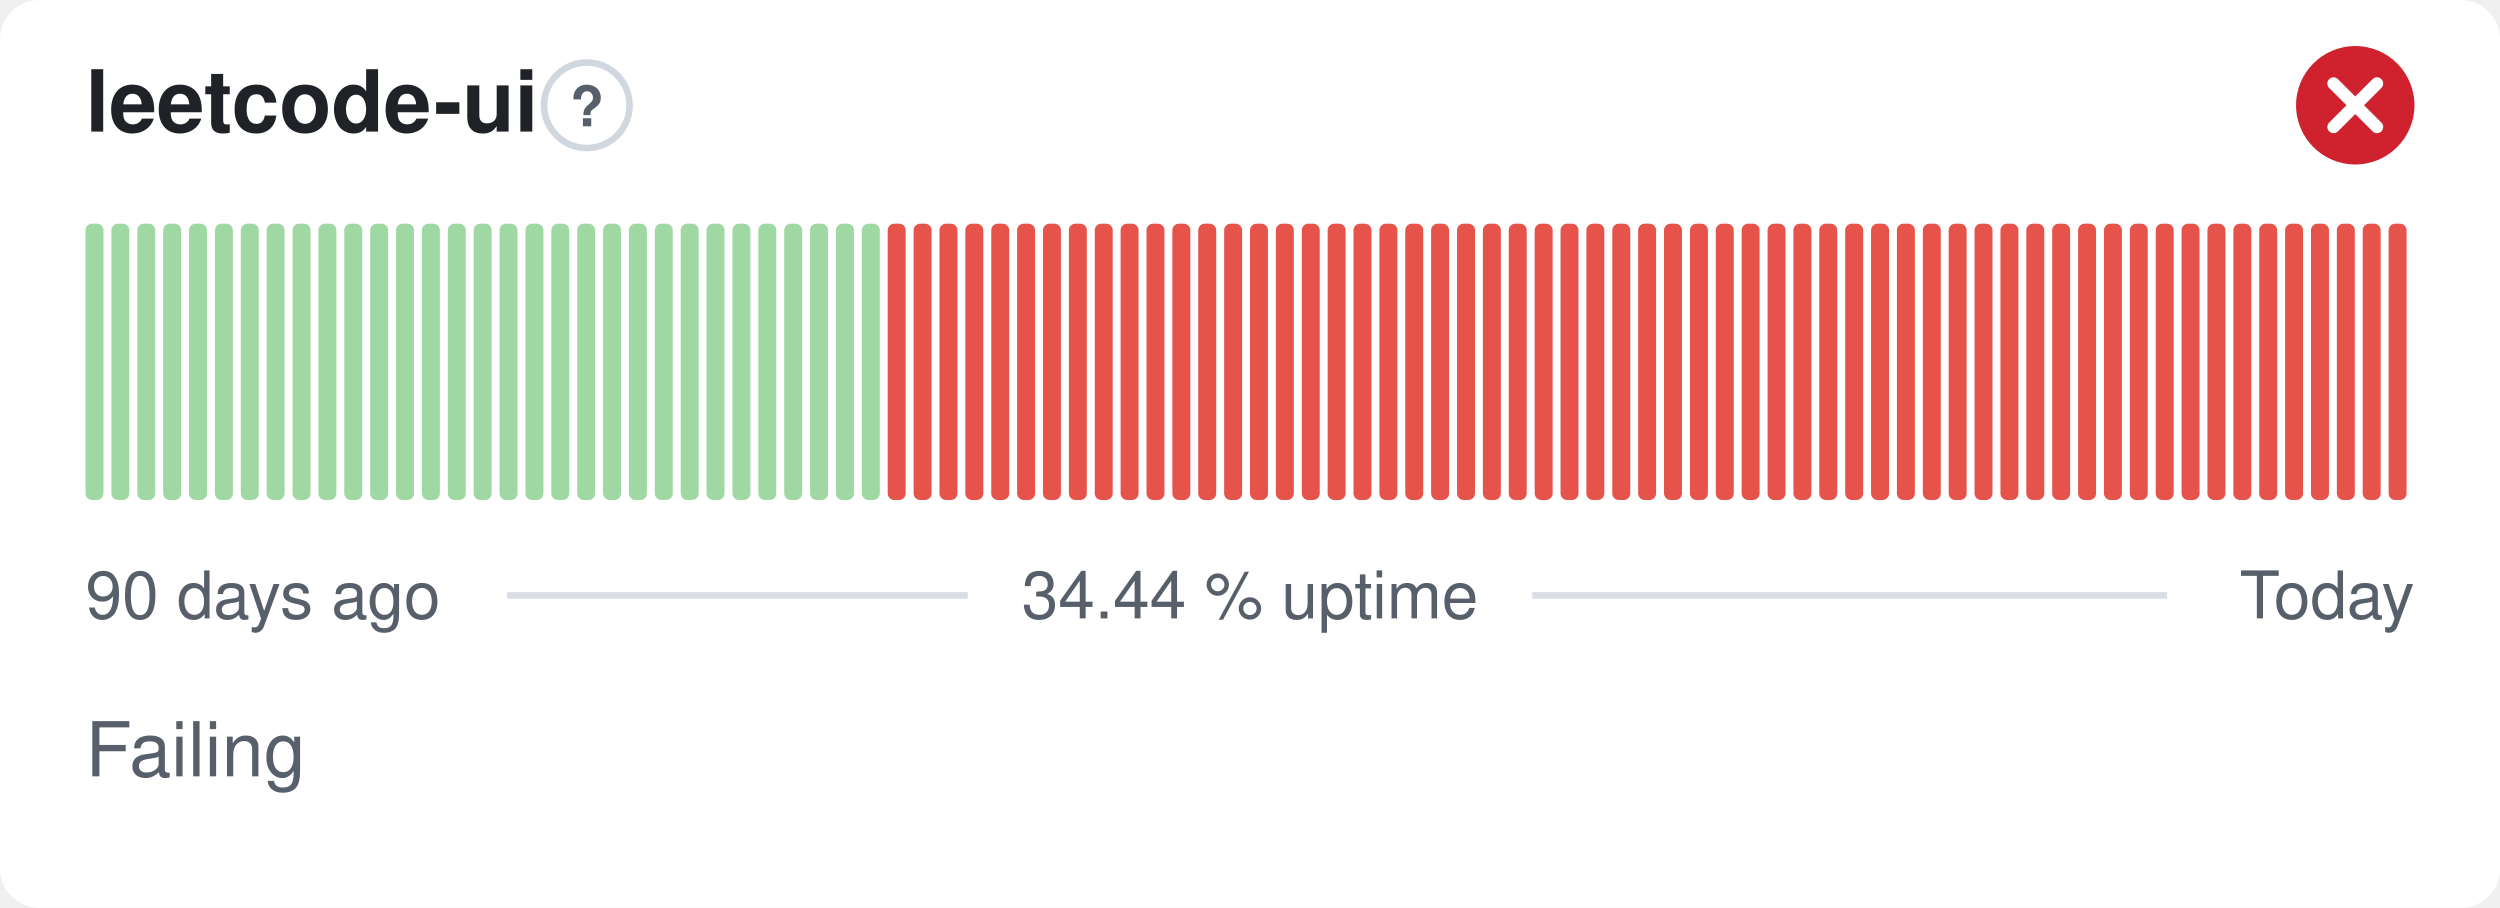
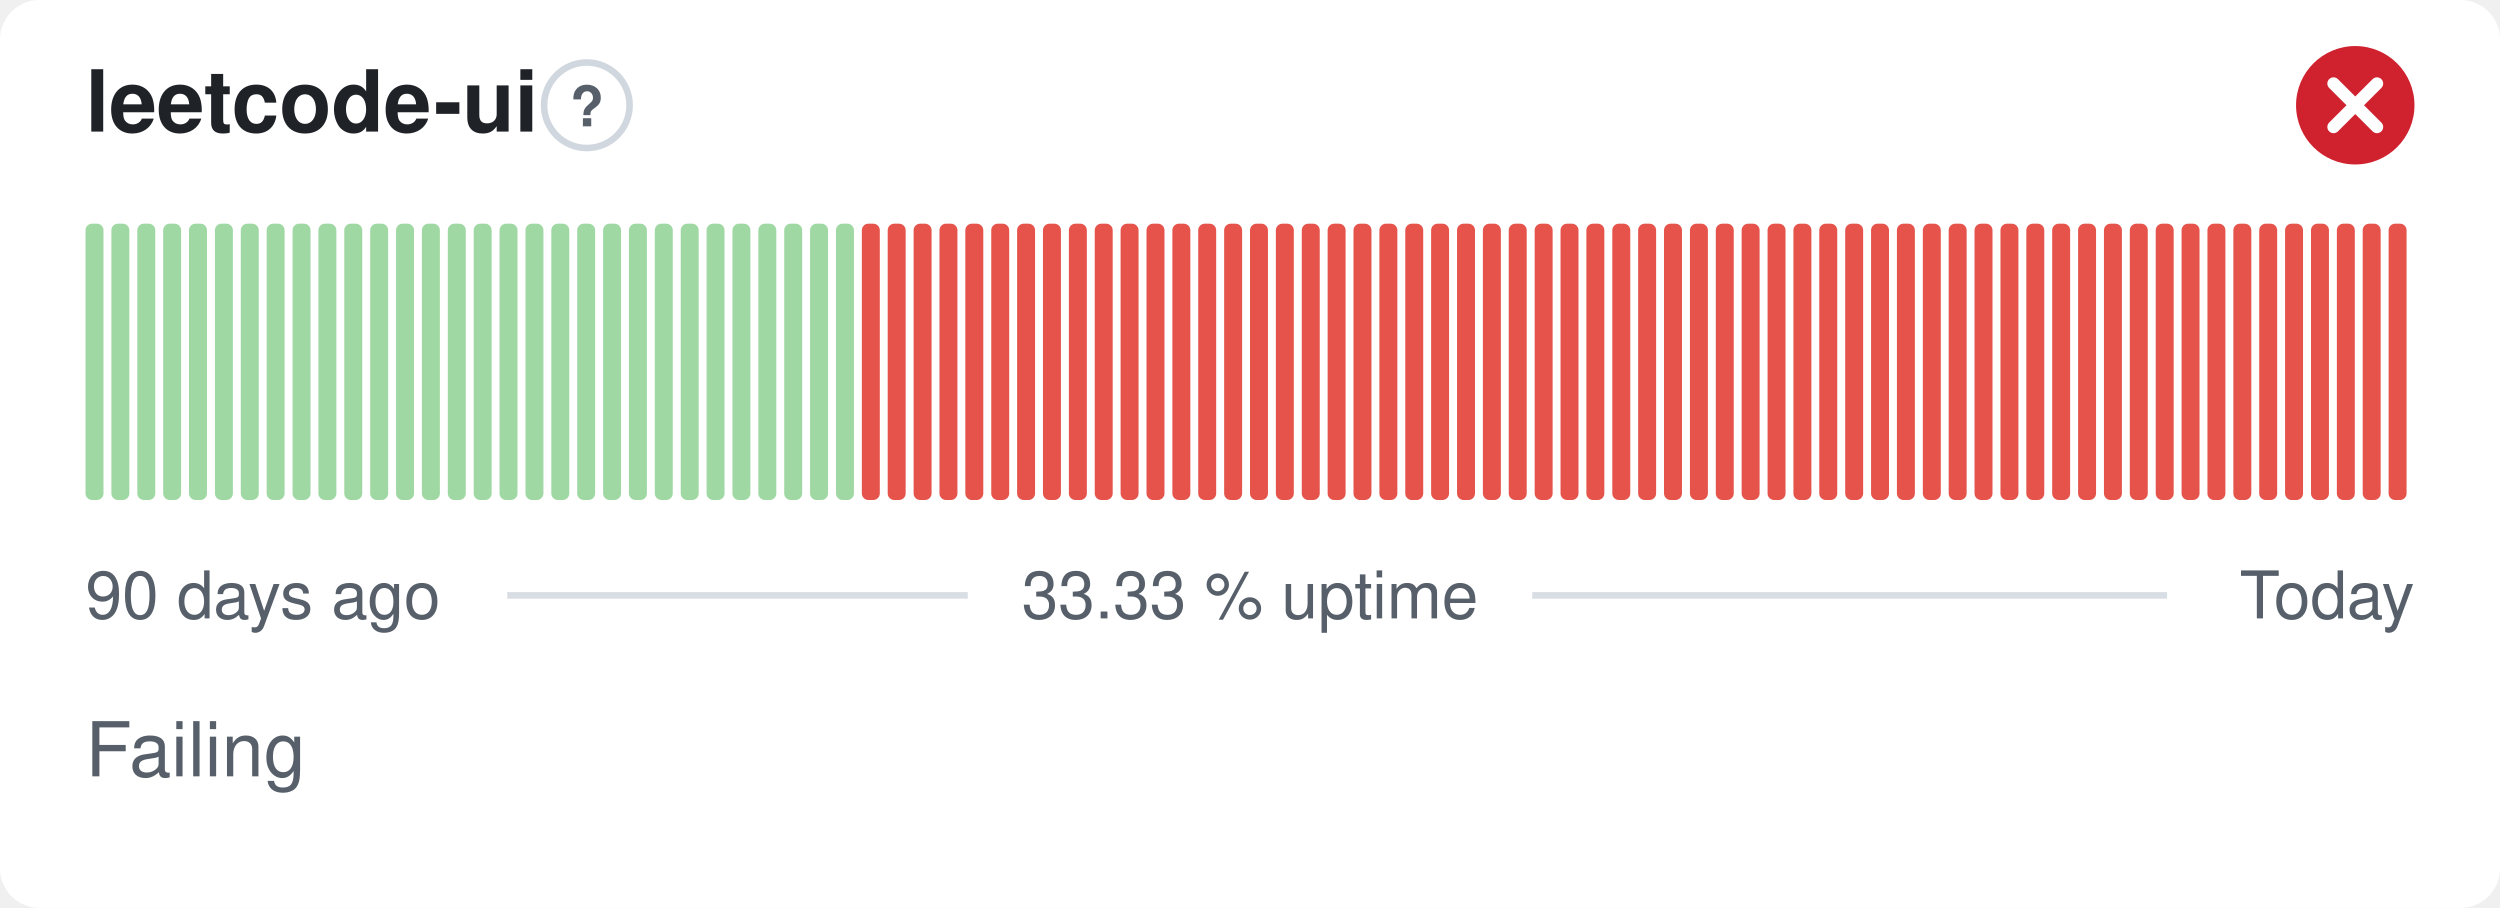
- <svg xmlns="http://www.w3.org/2000/svg" width="380" height="138" viewBox="0 0 380 138" role="img" aria-label="leetcode-ui: Failing, 34.44 % uptime over the last 90 days" font-family="-apple-system,BlinkMacSystemFont,'Segoe UI',Helvetica,Arial,sans-serif">
+ <svg xmlns="http://www.w3.org/2000/svg" width="380" height="138" viewBox="0 0 380 138" role="img" aria-label="leetcode-ui: Failing, 33.33 % uptime over the last 90 days" font-family="-apple-system,BlinkMacSystemFont,'Segoe UI',Helvetica,Arial,sans-serif">
  <style>
    @media (prefers-color-scheme: dark) {
      .bg { fill: #0d1117 }
      .title { fill: #e6edf3 }
      .muted { fill: #8b949e }
      .hint { stroke: #30363d }
      .rule { stroke: #30363d }
      .nodata { fill: #21262d }
    }
  </style>
  <rect class="bg" width="380" height="138" rx="6" fill="#ffffff" />
  <text class="title" x="13" y="20" font-size="13" font-weight="600" fill="#1f2328">leetcode-ui</text>
  <circle class="hint" cx="89.2" cy="16" r="6.5" fill="none" stroke="#d0d7de" stroke-width="1" />
  <text class="muted" x="89.2" y="19.2" text-anchor="middle" font-size="8.5" font-weight="700" fill="#57606a">?</text>
  <circle cx="358" cy="16" r="9" fill="#cf222e" />
  <path d="M354.70 12.70l6.60 6.60M361.30 12.70l-6.60 6.60" fill="none" stroke="#fff" stroke-width="1.89" stroke-linecap="round" stroke-linejoin="round" />
  <rect x="13.00" y="34.00" width="2.73" height="42.00" rx="1" fill="#9fd8a3" />
  <rect x="16.93" y="34.00" width="2.73" height="42.00" rx="1" fill="#9fd8a3" />
  <rect x="20.87" y="34.00" width="2.73" height="42.00" rx="1" fill="#9fd8a3" />
  <rect x="24.80" y="34.00" width="2.73" height="42.00" rx="1" fill="#9fd8a3" />
  <rect x="28.73" y="34.00" width="2.73" height="42.00" rx="1" fill="#9fd8a3" />
  <rect x="32.67" y="34.00" width="2.73" height="42.00" rx="1" fill="#9fd8a3" />
  <rect x="36.60" y="34.00" width="2.73" height="42.00" rx="1" fill="#9fd8a3" />
  <rect x="40.53" y="34.00" width="2.73" height="42.00" rx="1" fill="#9fd8a3" />
  <rect x="44.47" y="34.00" width="2.73" height="42.00" rx="1" fill="#9fd8a3" />
  <rect x="48.40" y="34.00" width="2.73" height="42.00" rx="1" fill="#9fd8a3" />
  <rect x="52.33" y="34.00" width="2.73" height="42.00" rx="1" fill="#9fd8a3" />
  <rect x="56.27" y="34.00" width="2.73" height="42.00" rx="1" fill="#9fd8a3" />
  <rect x="60.20" y="34.00" width="2.73" height="42.00" rx="1" fill="#9fd8a3" />
  <rect x="64.13" y="34.00" width="2.73" height="42.00" rx="1" fill="#9fd8a3" />
  <rect x="68.07" y="34.00" width="2.73" height="42.00" rx="1" fill="#9fd8a3" />
  <rect x="72.00" y="34.00" width="2.73" height="42.00" rx="1" fill="#9fd8a3" />
  <rect x="75.93" y="34.00" width="2.73" height="42.00" rx="1" fill="#9fd8a3" />
  <rect x="79.87" y="34.00" width="2.73" height="42.00" rx="1" fill="#9fd8a3" />
  <rect x="83.80" y="34.00" width="2.73" height="42.00" rx="1" fill="#9fd8a3" />
  <rect x="87.73" y="34.00" width="2.73" height="42.00" rx="1" fill="#9fd8a3" />
  <rect x="91.67" y="34.00" width="2.73" height="42.00" rx="1" fill="#9fd8a3" />
  <rect x="95.60" y="34.00" width="2.73" height="42.00" rx="1" fill="#9fd8a3" />
  <rect x="99.53" y="34.00" width="2.73" height="42.00" rx="1" fill="#9fd8a3" />
  <rect x="103.47" y="34.00" width="2.73" height="42.00" rx="1" fill="#9fd8a3" />
  <rect x="107.40" y="34.00" width="2.73" height="42.00" rx="1" fill="#9fd8a3" />
  <rect x="111.33" y="34.00" width="2.73" height="42.00" rx="1" fill="#9fd8a3" />
  <rect x="115.27" y="34.00" width="2.73" height="42.00" rx="1" fill="#9fd8a3" />
  <rect x="119.20" y="34.00" width="2.73" height="42.00" rx="1" fill="#9fd8a3" />
  <rect x="123.13" y="34.00" width="2.73" height="42.00" rx="1" fill="#9fd8a3" />
  <rect x="127.07" y="34.00" width="2.73" height="42.00" rx="1" fill="#9fd8a3" />
-   <rect x="131.00" y="34.00" width="2.73" height="42.00" rx="1" fill="#9fd8a3" />
+   <rect x="131.00" y="34.00" width="2.73" height="42.00" rx="1" fill="#e5534b" />
  <rect x="134.93" y="34.00" width="2.73" height="42.00" rx="1" fill="#e5534b" />
  <rect x="138.87" y="34.00" width="2.73" height="42.00" rx="1" fill="#e5534b" />
  <rect x="142.80" y="34.00" width="2.73" height="42.00" rx="1" fill="#e5534b" />
  <rect x="146.73" y="34.00" width="2.73" height="42.00" rx="1" fill="#e5534b" />
  <rect x="150.67" y="34.00" width="2.73" height="42.00" rx="1" fill="#e5534b" />
  <rect x="154.60" y="34.00" width="2.73" height="42.00" rx="1" fill="#e5534b" />
  <rect x="158.53" y="34.00" width="2.73" height="42.00" rx="1" fill="#e5534b" />
  <rect x="162.47" y="34.00" width="2.73" height="42.00" rx="1" fill="#e5534b" />
  <rect x="166.40" y="34.00" width="2.73" height="42.00" rx="1" fill="#e5534b" />
  <rect x="170.33" y="34.00" width="2.73" height="42.00" rx="1" fill="#e5534b" />
  <rect x="174.27" y="34.00" width="2.73" height="42.00" rx="1" fill="#e5534b" />
  <rect x="178.20" y="34.00" width="2.73" height="42.00" rx="1" fill="#e5534b" />
  <rect x="182.13" y="34.00" width="2.73" height="42.00" rx="1" fill="#e5534b" />
  <rect x="186.07" y="34.00" width="2.73" height="42.00" rx="1" fill="#e5534b" />
  <rect x="190.00" y="34.00" width="2.73" height="42.00" rx="1" fill="#e5534b" />
  <rect x="193.93" y="34.00" width="2.73" height="42.00" rx="1" fill="#e5534b" />
  <rect x="197.87" y="34.00" width="2.73" height="42.00" rx="1" fill="#e5534b" />
  <rect x="201.80" y="34.00" width="2.73" height="42.00" rx="1" fill="#e5534b" />
  <rect x="205.73" y="34.00" width="2.73" height="42.00" rx="1" fill="#e5534b" />
  <rect x="209.67" y="34.00" width="2.73" height="42.00" rx="1" fill="#e5534b" />
  <rect x="213.60" y="34.00" width="2.73" height="42.00" rx="1" fill="#e5534b" />
  <rect x="217.53" y="34.00" width="2.73" height="42.00" rx="1" fill="#e5534b" />
  <rect x="221.47" y="34.00" width="2.73" height="42.00" rx="1" fill="#e5534b" />
  <rect x="225.40" y="34.00" width="2.73" height="42.00" rx="1" fill="#e5534b" />
  <rect x="229.33" y="34.00" width="2.73" height="42.00" rx="1" fill="#e5534b" />
  <rect x="233.27" y="34.00" width="2.73" height="42.00" rx="1" fill="#e5534b" />
  <rect x="237.20" y="34.00" width="2.73" height="42.00" rx="1" fill="#e5534b" />
  <rect x="241.13" y="34.00" width="2.73" height="42.00" rx="1" fill="#e5534b" />
  <rect x="245.07" y="34.00" width="2.73" height="42.00" rx="1" fill="#e5534b" />
  <rect x="249.00" y="34.00" width="2.73" height="42.00" rx="1" fill="#e5534b" />
  <rect x="252.93" y="34.00" width="2.73" height="42.00" rx="1" fill="#e5534b" />
  <rect x="256.87" y="34.00" width="2.73" height="42.00" rx="1" fill="#e5534b" />
  <rect x="260.80" y="34.00" width="2.73" height="42.00" rx="1" fill="#e5534b" />
  <rect x="264.73" y="34.00" width="2.73" height="42.00" rx="1" fill="#e5534b" />
  <rect x="268.67" y="34.00" width="2.73" height="42.00" rx="1" fill="#e5534b" />
  <rect x="272.60" y="34.00" width="2.73" height="42.00" rx="1" fill="#e5534b" />
  <rect x="276.53" y="34.00" width="2.73" height="42.00" rx="1" fill="#e5534b" />
  <rect x="280.47" y="34.00" width="2.73" height="42.00" rx="1" fill="#e5534b" />
  <rect x="284.40" y="34.00" width="2.73" height="42.00" rx="1" fill="#e5534b" />
  <rect x="288.33" y="34.00" width="2.73" height="42.00" rx="1" fill="#e5534b" />
  <rect x="292.27" y="34.00" width="2.73" height="42.00" rx="1" fill="#e5534b" />
  <rect x="296.20" y="34.00" width="2.73" height="42.00" rx="1" fill="#e5534b" />
  <rect x="300.13" y="34.00" width="2.73" height="42.00" rx="1" fill="#e5534b" />
  <rect x="304.07" y="34.00" width="2.73" height="42.00" rx="1" fill="#e5534b" />
  <rect x="308.00" y="34.00" width="2.73" height="42.00" rx="1" fill="#e5534b" />
  <rect x="311.93" y="34.00" width="2.73" height="42.00" rx="1" fill="#e5534b" />
  <rect x="315.87" y="34.00" width="2.73" height="42.00" rx="1" fill="#e5534b" />
  <rect x="319.80" y="34.00" width="2.73" height="42.00" rx="1" fill="#e5534b" />
  <rect x="323.73" y="34.00" width="2.73" height="42.00" rx="1" fill="#e5534b" />
  <rect x="327.67" y="34.00" width="2.73" height="42.00" rx="1" fill="#e5534b" />
  <rect x="331.60" y="34.00" width="2.73" height="42.00" rx="1" fill="#e5534b" />
  <rect x="335.53" y="34.00" width="2.73" height="42.00" rx="1" fill="#e5534b" />
  <rect x="339.47" y="34.00" width="2.73" height="42.00" rx="1" fill="#e5534b" />
  <rect x="343.40" y="34.00" width="2.73" height="42.00" rx="1" fill="#e5534b" />
  <rect x="347.33" y="34.00" width="2.73" height="42.00" rx="1" fill="#e5534b" />
  <rect x="351.27" y="34.00" width="2.73" height="42.00" rx="1" fill="#e5534b" />
  <rect x="355.20" y="34.00" width="2.73" height="42.00" rx="1" fill="#e5534b" />
  <rect x="359.13" y="34.00" width="2.73" height="42.00" rx="1" fill="#e5534b" />
  <rect x="363.07" y="34.00" width="2.73" height="42.00" rx="1" fill="#e5534b" />
  <text class="muted" x="13" y="94" font-size="10" fill="#57606a">90 days ago</text>
-   <text class="muted" x="190" y="94" text-anchor="middle" font-size="10" fill="#57606a">34.44 % uptime</text>
+   <text class="muted" x="190" y="94" text-anchor="middle" font-size="10" fill="#57606a">33.33 % uptime</text>
  <text class="muted" x="367" y="94" text-anchor="end" font-size="10" fill="#57606a">Today</text>
  <line class="rule" x1="77.1" y1="90.5" x2="147.1" y2="90.5" stroke="#d8dee4" stroke-width="1" />
  <line class="rule" x1="232.9" y1="90.5" x2="329.4" y2="90.5" stroke="#d8dee4" stroke-width="1" />
  <text class="muted" x="13" y="118" font-size="11.5" fill="#57606a">Failing</text>
</svg>
